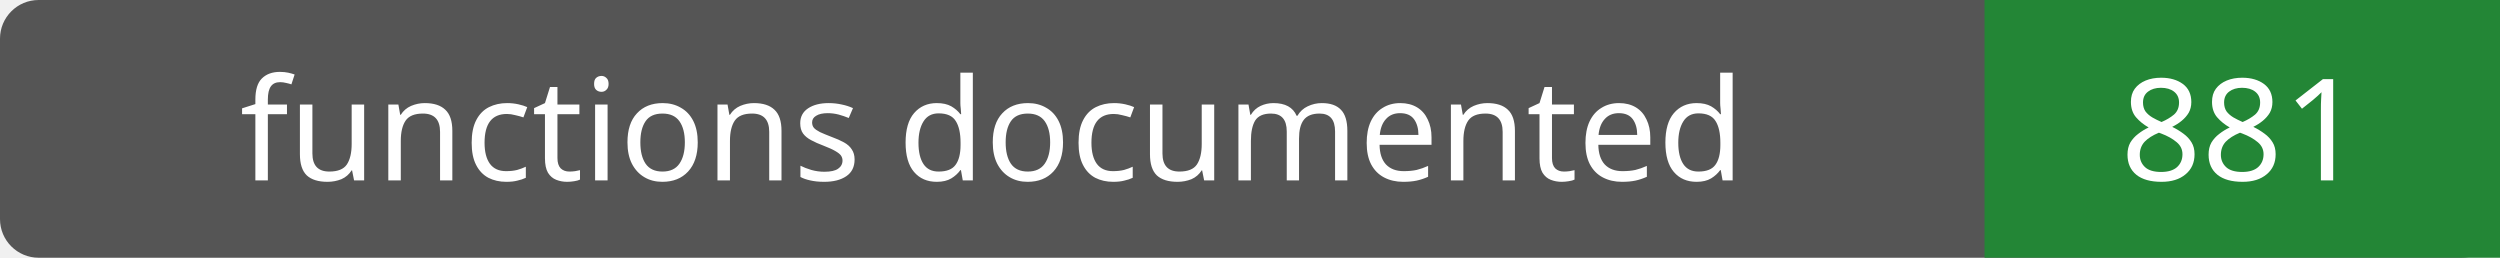
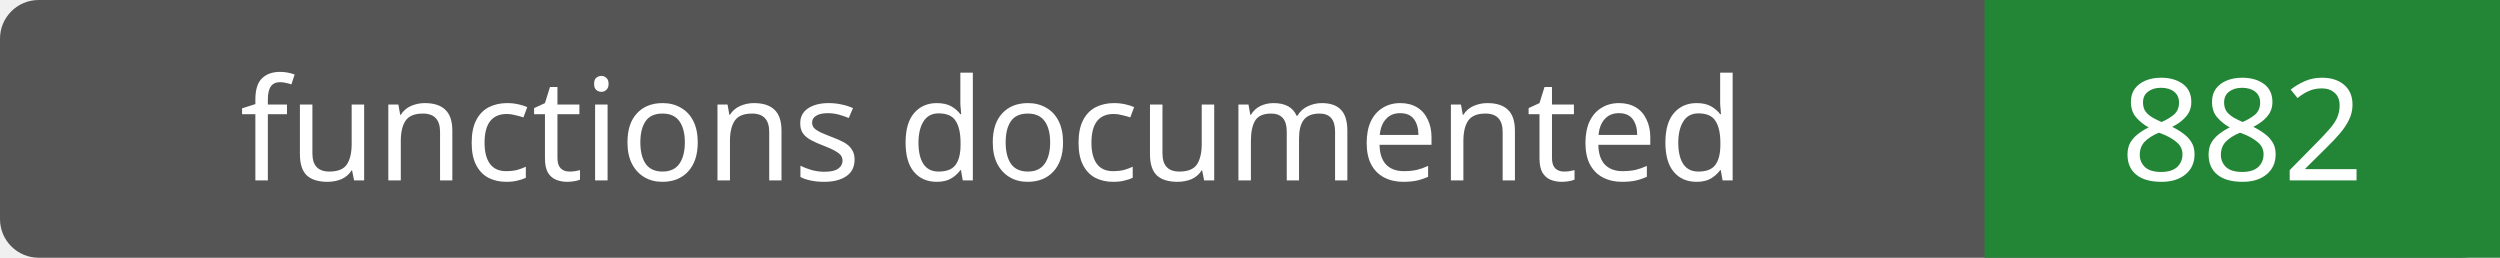
- <svg xmlns="http://www.w3.org/2000/svg" width="194" height="20" role="img" aria-label="functions documented: 881">
+ <svg xmlns="http://www.w3.org/2000/svg" width="194" height="20" role="img" aria-label="functions documented: 882">
  <rect width="194" height="20" rx="3" fill="#555" />
  <path fill="#238636" d="M154 0h40v20H154z" />
  <g fill="#fff" text-anchor="middle" font-family="Verdana,sans-serif" font-size="11">
    <text x="77.0" y="14">functions documented</text>
-     <text x="174.0" y="14">881</text>
+     <text x="174.0" y="14">882</text>
  </g>
</svg>
